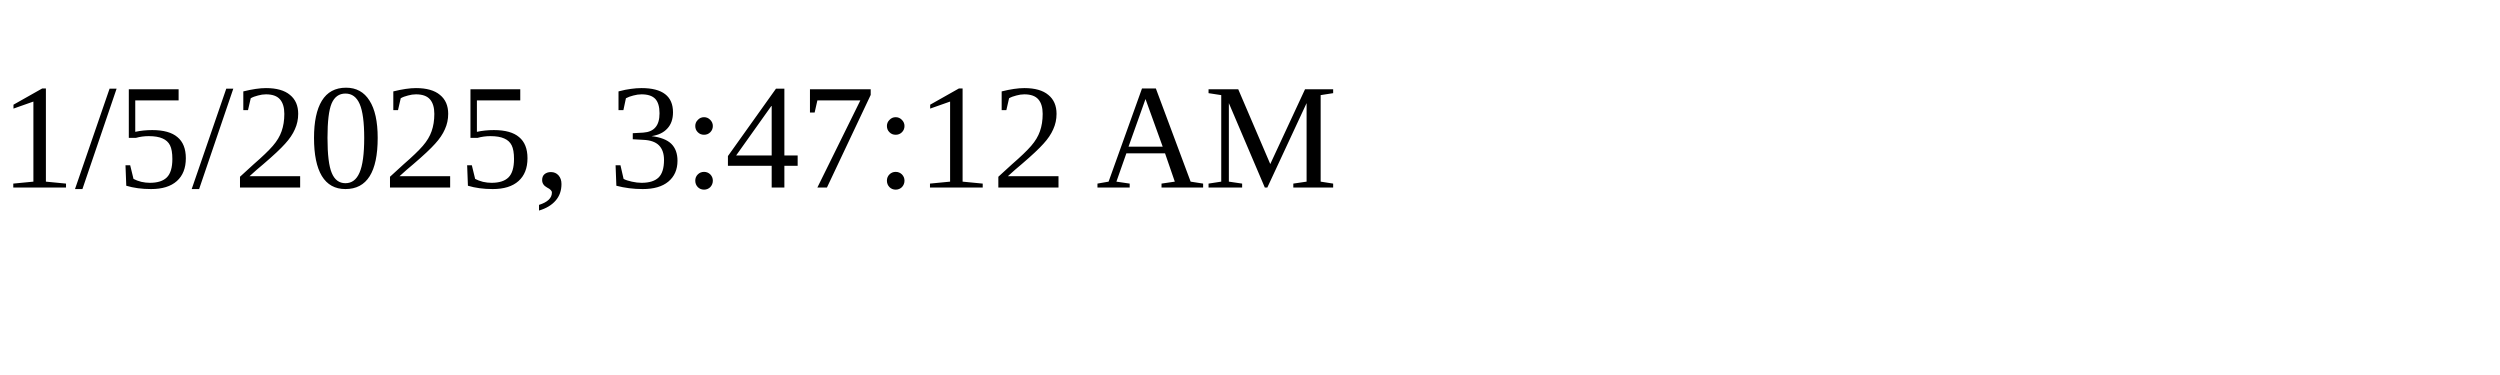
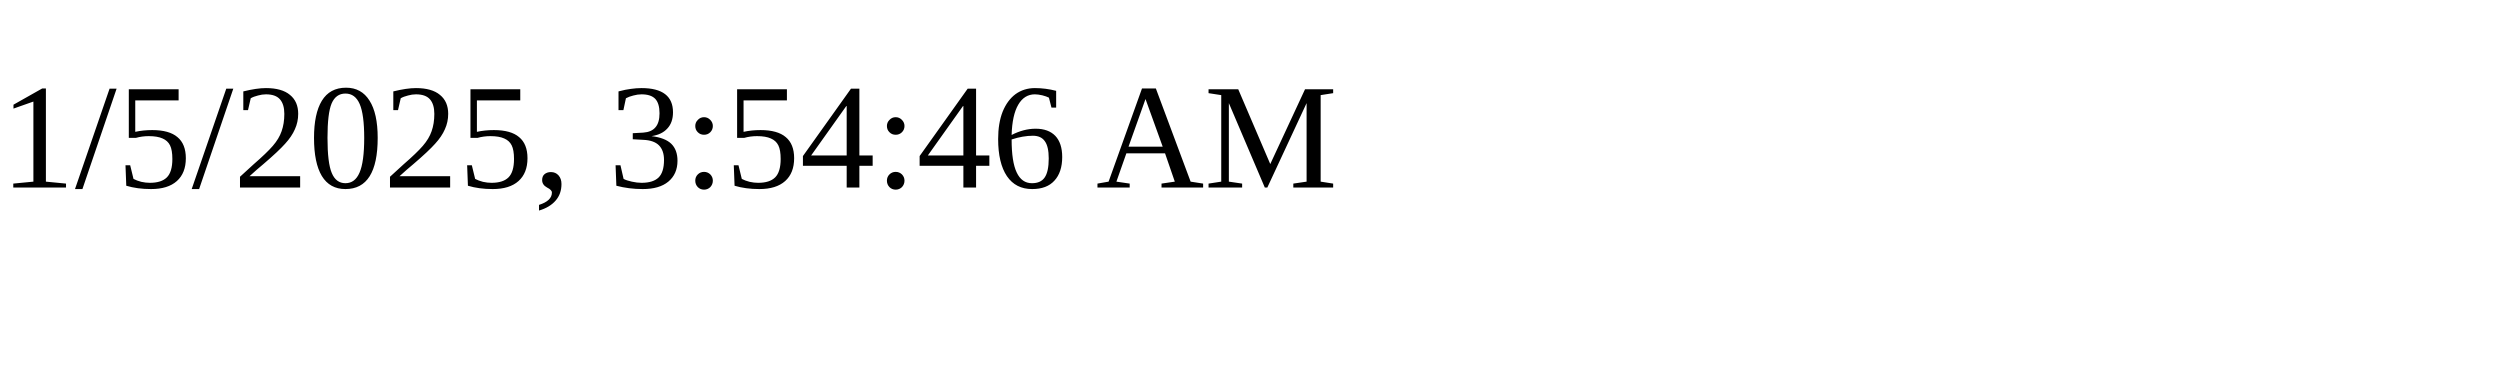
<svg xmlns="http://www.w3.org/2000/svg" height="30" width="200">
-   <text x="0" y="15">1/5/2025, 3:47:12 AM</text>
+   <text x="0" y="15">1/5/2025, 3:54:46 AM</text>
</svg>
